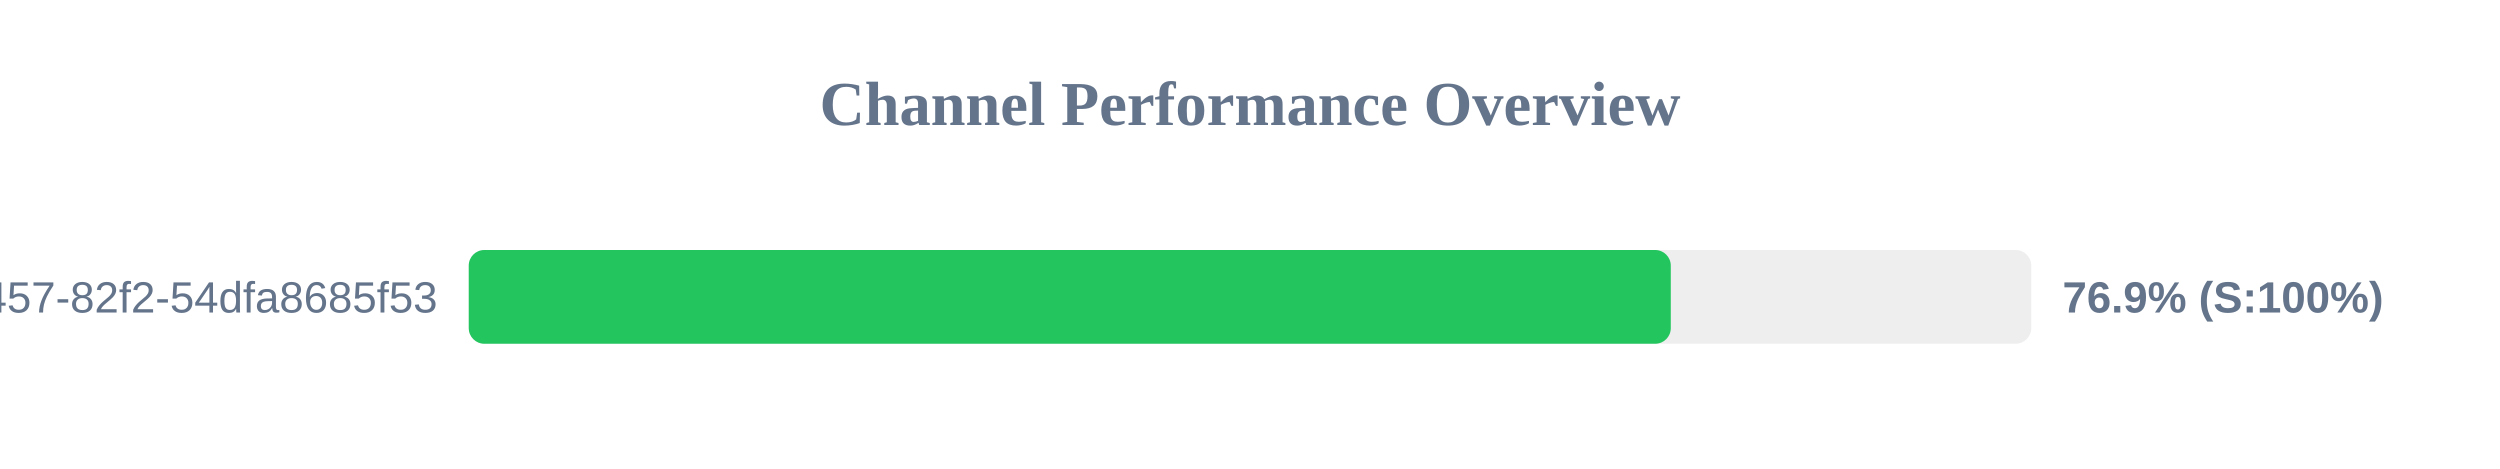
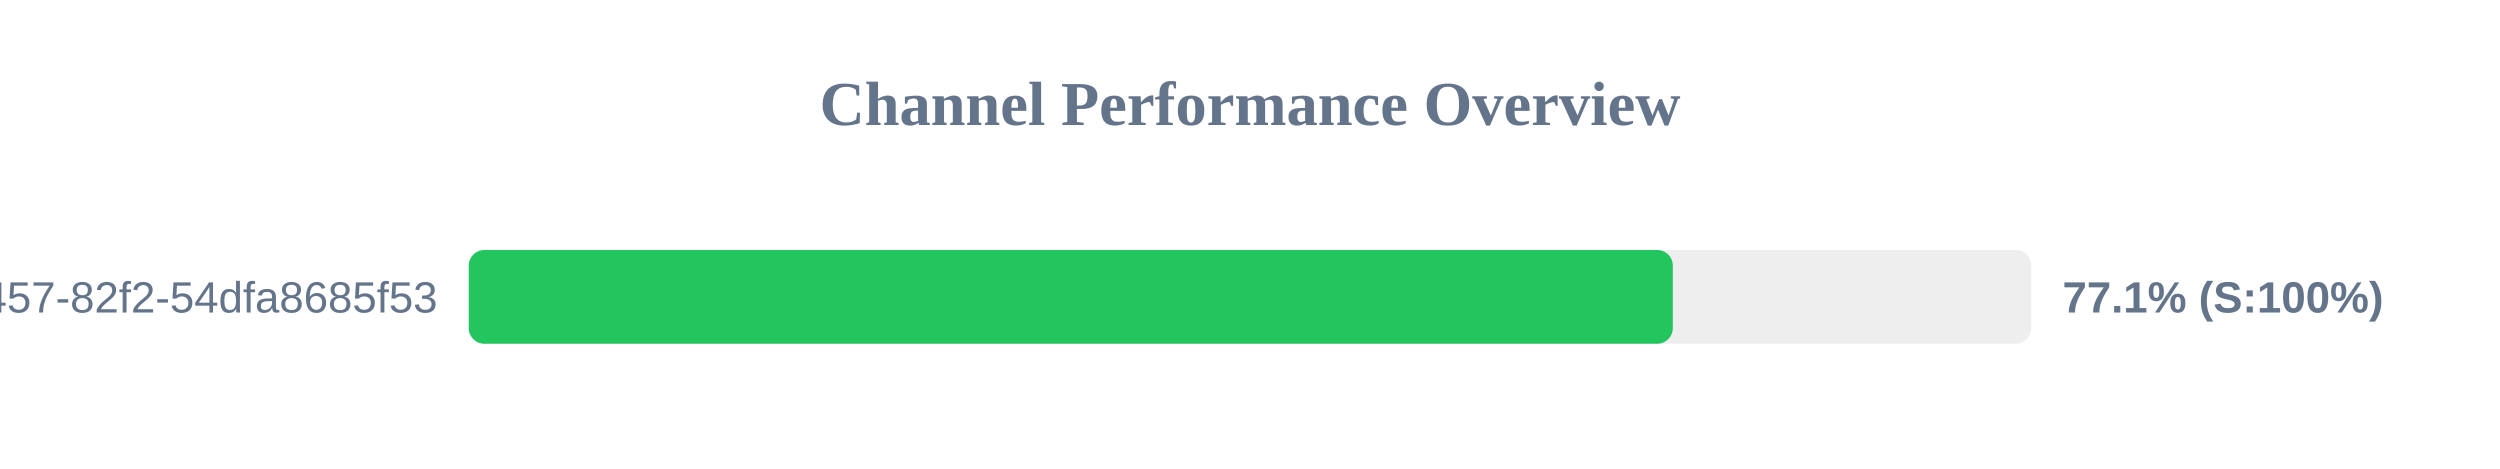
<svg xmlns="http://www.w3.org/2000/svg" width="800" height="150" version="1.1">
  <style>
        .row { font: 14px Arial; fill: #64748b; }
        .score { font: bold 14px Arial; fill: #64748b; }
    </style>
  <text x="400" y="40" text-anchor="middle" font-size="20px" font-weight="bold" fill="#64748b">Channel Performance Overview</text>
  <rect x="150" y="80" width="500" height="30" fill="#eee" rx="5" />
-   <rect x="150" y="80" width="384.65" height="30" fill="#22c55e" rx="5" />
+   <rect x="150" y="80" width="385.3" height="30" fill="#22c55e" rx="5" />
  <text x="140" y="100" text-anchor="end" class="row">?uuid=413c8b50-96bf-4457-82f2-54dfa8685f53</text>
-   <text x="660" y="100" text-anchor="start" class="score">76.9% (S:100%)</text>
+   <text x="660" y="100" text-anchor="start" class="score">77.1% (S:100%)</text>
</svg>
